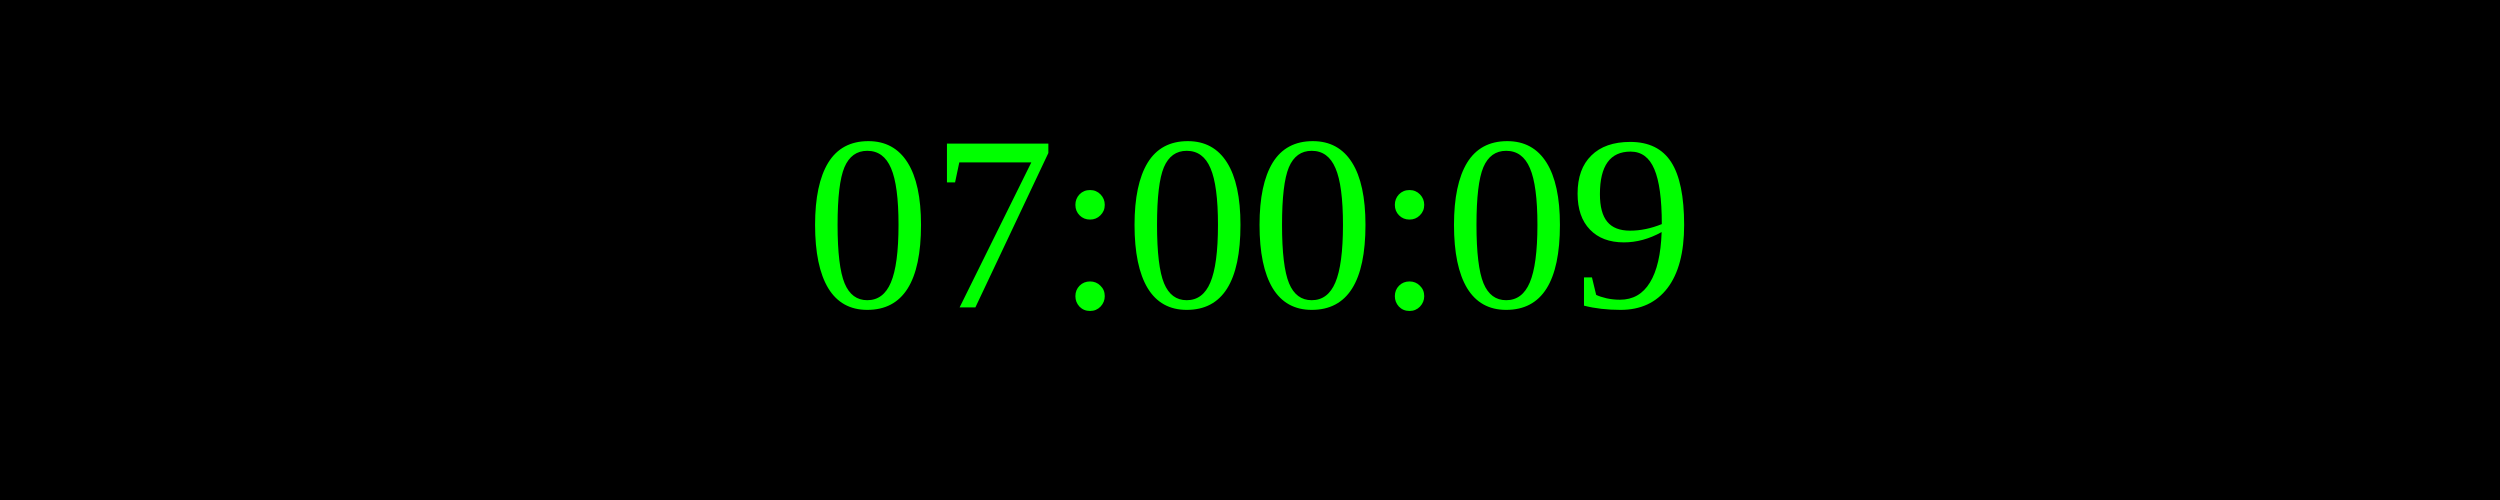
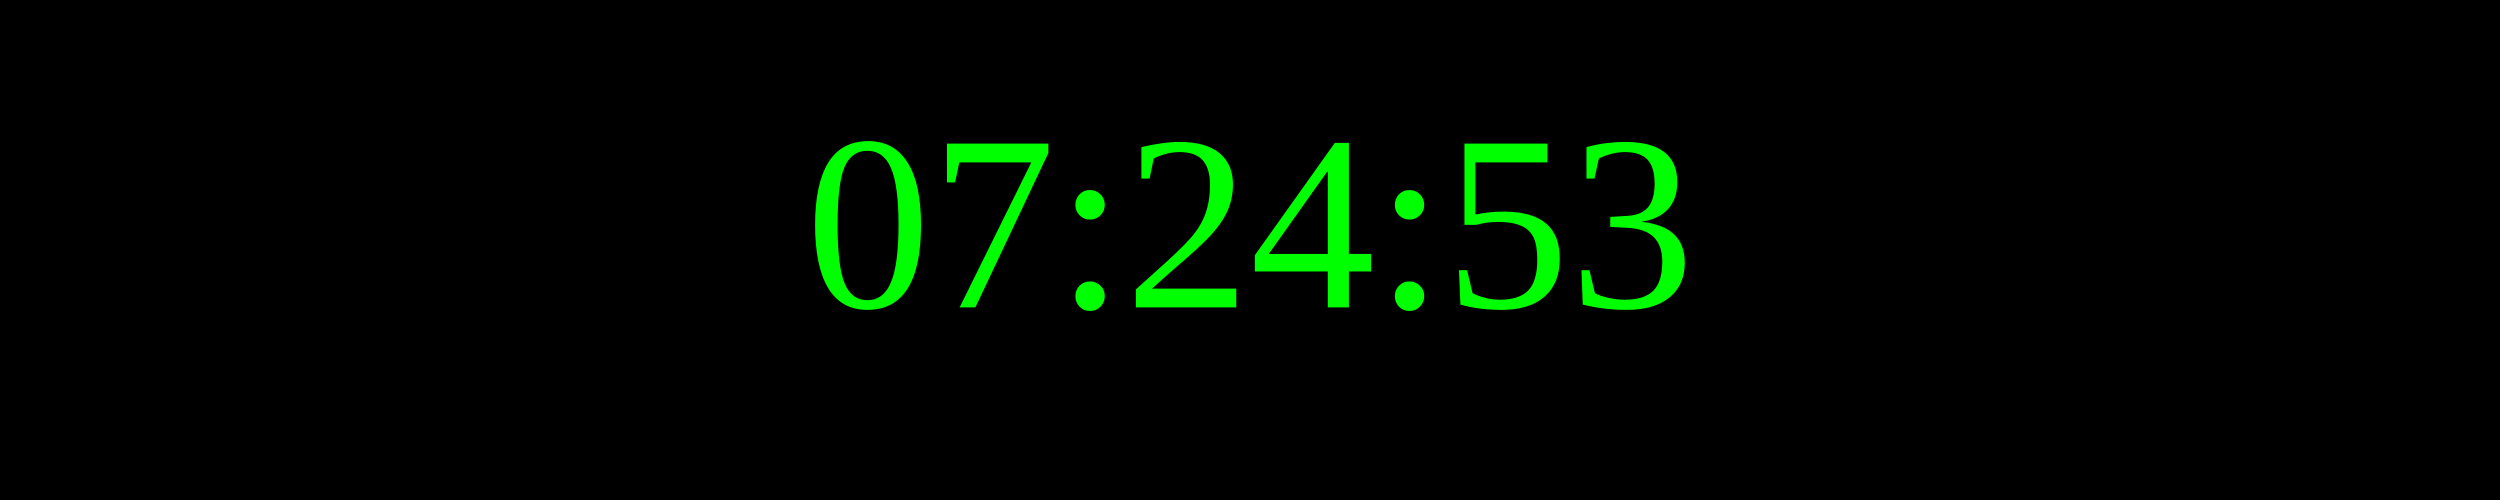
<svg xmlns="http://www.w3.org/2000/svg" width="250" height="50">
  <rect width="100%" height="100%" fill="black" />
  <text x="50%" y="50%" font-size="25" fill="lime" text-anchor="middle" dominant-baseline="middle">
- 07:00:09
+ 07:24:53
</text>
</svg>
